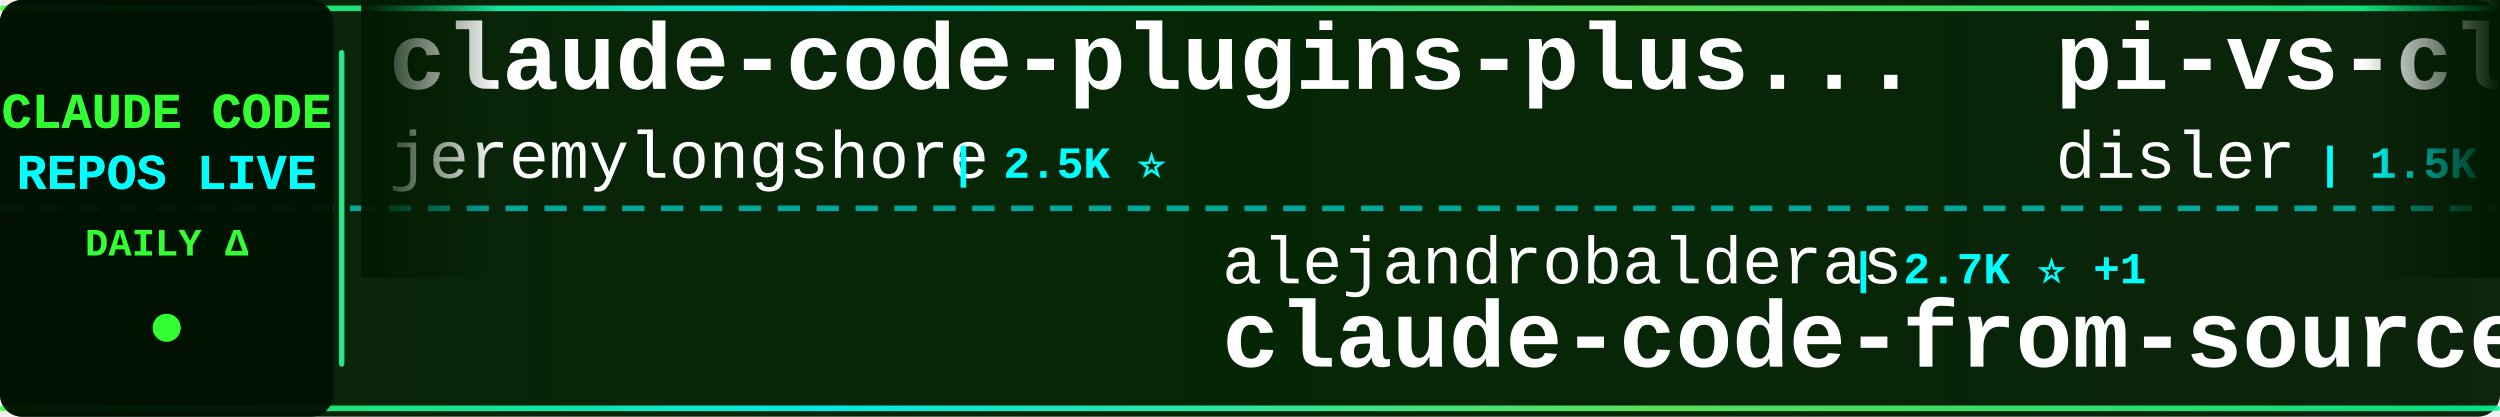
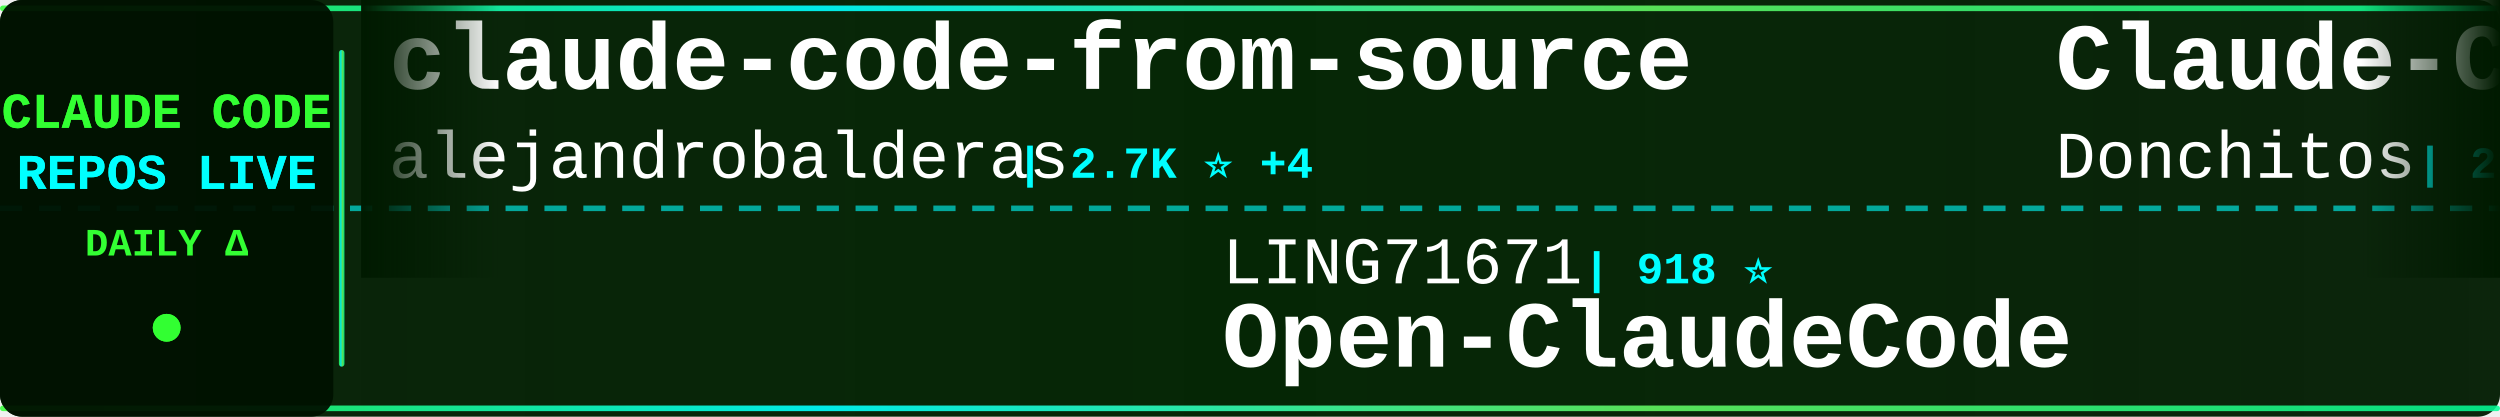
<svg xmlns="http://www.w3.org/2000/svg" width="900" height="150">
  <defs>
    <linearGradient id="tickerBg" x1="0%" y1="0%" x2="100%" y2="0%">
      <stop offset="0%" style="stop-color:#001a00;stop-opacity:0.95" />
      <stop offset="50%" style="stop-color:#002200;stop-opacity:0.98" />
      <stop offset="100%" style="stop-color:#001a00;stop-opacity:0.95" />
    </linearGradient>
    <linearGradient id="borderGrad" x1="0%" y1="0%" x2="100%" y2="0%">
      <stop offset="0%" style="stop-color:#33ff33;stop-opacity:0.85">
        <animate attributeName="stop-opacity" values="0.85;1;0.85" dur="2s" repeatCount="indefinite" />
      </stop>
      <stop offset="33%" style="stop-color:#00ffff;stop-opacity:0.9">
        <animate attributeName="stop-opacity" values="0.9;1;0.9" dur="2.2s" repeatCount="indefinite" />
      </stop>
      <stop offset="66%" style="stop-color:#66ff66;stop-opacity:0.85">
        <animate attributeName="stop-opacity" values="0.85;1;0.85" dur="1.8s" repeatCount="indefinite" />
      </stop>
      <stop offset="100%" style="stop-color:#00ff99;stop-opacity:0.85">
        <animate attributeName="stop-opacity" values="0.85;1;0.85" dur="2s" repeatCount="indefinite" />
      </stop>
    </linearGradient>
    <filter id="textGlow">
      <feGaussianBlur stdDeviation="0.1" result="coloredBlur" />
      <feMerge>
        <feMergeNode in="coloredBlur" />
        <feMergeNode in="SourceGraphic" />
      </feMerge>
    </filter>
    <filter id="metricGlow">
      <feGaussianBlur stdDeviation="0.2" result="coloredBlur" />
      <feMerge>
        <feMergeNode in="coloredBlur" />
        <feMergeNode in="SourceGraphic" />
      </feMerge>
    </filter>
    <linearGradient id="leftFade" x1="0%" y1="0%" x2="100%" y2="0%">
      <stop offset="0%" style="stop-color:#001a00;stop-opacity:1" />
      <stop offset="100%" style="stop-color:#001a00;stop-opacity:0" />
    </linearGradient>
    <linearGradient id="rightFade" x1="0%" y1="0%" x2="100%" y2="0%">
      <stop offset="0%" style="stop-color:#001a00;stop-opacity:0" />
      <stop offset="100%" style="stop-color:#001a00;stop-opacity:1" />
    </linearGradient>
  </defs>
  <rect width="900" height="150" fill="url(#tickerBg)" rx="8" />
  <rect x="0" y="2" width="900" height="2" fill="url(#borderGrad)" rx="1" />
  <rect x="0" y="146" width="900" height="2" fill="url(#borderGrad)" rx="1" />
  <line x1="0" y1="75" x2="900" y2="75" stroke="#00ffff" stroke-width="2" stroke-dasharray="8 6" opacity="0.6" />
  <rect x="0" y="0" width="120" height="150" fill="#001100" opacity="0.95" rx="8" />
  <text x="60" y="46" font-family="'Courier New', monospace" font-size="18" font-weight="bold" fill="#33ff33" text-anchor="middle" filter="url(#textGlow)">
    CLAUDE CODE
  </text>
  <text x="60" y="68" font-family="'Courier New', monospace" font-size="18" font-weight="bold" fill="#00ffff" text-anchor="middle" filter="url(#textGlow)">
    REPOS LIVE
  </text>
  <text x="60" y="92" font-family="'Courier New', monospace" font-size="14" font-weight="bold" fill="#33ff33" text-anchor="middle">
    DAILY Δ
  </text>
  <circle cx="60" cy="118" r="5" fill="#33ff33" filter="url(#metricGlow)">
    <animate attributeName="r" values="4;6;4" dur="1.5s" repeatCount="indefinite" />
    <animate attributeName="opacity" values="0.6;1;0.6" dur="1.5s" repeatCount="indefinite" />
  </circle>
  <rect x="122" y="18" width="2" height="114" fill="url(#borderGrad)" rx="1" />
  <clipPath id="tickerClip">
    <rect x="130" y="0" width="770" height="150" />
  </clipPath>
  <g clip-path="url(#tickerClip)">
    <g id="tickerItems">
      <animateTransform attributeName="transform" attributeType="XML" type="translate" from="0 0" to="-3000 0" dur="54s" repeatCount="indefinite" />
      <g transform="translate(0, 0)">
-         <text x="140" y="32" font-family="'Courier New', monospace" font-size="34" font-weight="bold" fill="#ffffff">claude-code-plugins-plus...</text>
-         <text x="140" y="64" font-family="'Courier New', monospace" font-size="24" font-weight="normal" fill="#ffffff" opacity="1.0">jeremylongshore</text>
-         <text x="342" y="64" font-family="'Courier New', monospace" font-size="16" font-weight="bold" fill="#00ffff"> | 2.5K ⭐</text>
+         <text x="140" y="32" font-family="'Courier New', monospace" font-size="34" font-weight="bold" fill="#ffffff">claude-code-from-source</text>
+         <text x="140" y="64" font-family="'Courier New', monospace" font-size="24" font-weight="normal" fill="#ffffff" opacity="1.0">alejandrobalderas</text>
+         <text x="366" y="64" font-family="'Courier New', monospace" font-size="16" font-weight="bold" fill="#00ffff"> | 2.7K ⭐ +4</text>
      </g>
      <g transform="translate(300, 0)">
-         <text x="140" y="102" font-family="'Courier New', monospace" font-size="24" font-weight="normal" fill="#ffffff" opacity="1.0">alejandrobalderas</text>
-         <text x="366" y="102" font-family="'Courier New', monospace" font-size="16" font-weight="bold" fill="#00ffff"> | 2.7K ⭐ +1</text>
-         <text x="140" y="132" font-family="'Courier New', monospace" font-size="34" font-weight="bold" fill="#ffffff">claude-code-from-source</text>
+         <text x="140" y="102" font-family="'Courier New', monospace" font-size="24" font-weight="normal" fill="#ffffff" opacity="1.0">LING71671</text>
+         <text x="270" y="102" font-family="'Courier New', monospace" font-size="16" font-weight="bold" fill="#00ffff"> | 918 ⭐</text>
+         <text x="140" y="132" font-family="'Courier New', monospace" font-size="34" font-weight="bold" fill="#ffffff">Open-ClaudeCode</text>
      </g>
      <g transform="translate(600, 0)">
-         <text x="140" y="32" font-family="'Courier New', monospace" font-size="34" font-weight="bold" fill="#ffffff">pi-vs-claude-code</text>
-         <text x="140" y="64" font-family="'Courier New', monospace" font-size="24" font-weight="normal" fill="#ffffff" opacity="1.0">disler</text>
-         <text x="234" y="64" font-family="'Courier New', monospace" font-size="16" font-weight="bold" fill="#00ffff"> | 1.5K ⭐</text>
+         <text x="140" y="32" font-family="'Courier New', monospace" font-size="34" font-weight="bold" fill="#ffffff">Claude-Code-Game-Studios</text>
+         <text x="140" y="64" font-family="'Courier New', monospace" font-size="24" font-weight="normal" fill="#ffffff" opacity="1.0">Donchitos</text>
+         <text x="270" y="64" font-family="'Courier New', monospace" font-size="16" font-weight="bold" fill="#00ffff"> | 23.1K ⭐ +35</text>
      </g>
      <g transform="translate(900, 0)">
-         <text x="140" y="102" font-family="'Courier New', monospace" font-size="24" font-weight="normal" fill="#ffffff" opacity="1.0">carlvellotti</text>
-         <text x="306" y="102" font-family="'Courier New', monospace" font-size="16" font-weight="bold" fill="#00ffff"> | 2.1K ⭐</text>
-         <text x="140" y="132" font-family="'Courier New', monospace" font-size="34" font-weight="bold" fill="#ffffff">claude-code-pm-course</text>
+         <text x="140" y="102" font-family="'Courier New', monospace" font-size="24" font-weight="normal" fill="#ffffff" opacity="1.0">luongnv89</text>
+         <text x="270" y="102" font-family="'Courier New', monospace" font-size="16" font-weight="bold" fill="#00ffff"> | 39.9K ⭐ +18</text>
+         <text x="140" y="132" font-family="'Courier New', monospace" font-size="34" font-weight="bold" fill="#ffffff">claude-howto</text>
      </g>
      <g transform="translate(1200, 0)">
-         <text x="140" y="32" font-family="'Courier New', monospace" font-size="34" font-weight="bold" fill="#ffffff">claude_codex_bridge</text>
-         <text x="140" y="64" font-family="'Courier New', monospace" font-size="24" font-weight="normal" fill="#ffffff" opacity="1.0">SeemSeam</text>
-         <text x="258" y="64" font-family="'Courier New', monospace" font-size="16" font-weight="bold" fill="#00ffff"> | 3.3K ⭐</text>
+         <text x="140" y="32" font-family="'Courier New', monospace" font-size="34" font-weight="bold" fill="#ffffff">Claude-code</text>
+         <text x="140" y="64" font-family="'Courier New', monospace" font-size="24" font-weight="normal" fill="#ffffff" opacity="1.0">zstmfhy</text>
+         <text x="246" y="64" font-family="'Courier New', monospace" font-size="16" font-weight="bold" fill="#00ffff"> | 190 ⭐</text>
      </g>
      <g transform="translate(1500, 0)">
-         <text x="140" y="102" font-family="'Courier New', monospace" font-size="24" font-weight="normal" fill="#ffffff" opacity="1.0">anthropics</text>
-         <text x="282" y="102" font-family="'Courier New', monospace" font-size="16" font-weight="bold" fill="#00ffff"> | 912 ⭐</text>
-         <text x="140" y="132" font-family="'Courier New', monospace" font-size="34" font-weight="bold" fill="#ffffff">claude-code-base-action</text>
+         <text x="140" y="102" font-family="'Courier New', monospace" font-size="24" font-weight="normal" fill="#ffffff" opacity="1.0">centminmod</text>
+         <text x="282" y="102" font-family="'Courier New', monospace" font-size="16" font-weight="bold" fill="#00ffff"> | 2.5K ⭐ +2</text>
+         <text x="140" y="132" font-family="'Courier New', monospace" font-size="34" font-weight="bold" fill="#ffffff">my-claude-code-setup</text>
      </g>
      <g transform="translate(1800, 0)">
-         <text x="140" y="32" font-family="'Courier New', monospace" font-size="34" font-weight="bold" fill="#ffffff">everything-claude-code-z...</text>
-         <text x="140" y="64" font-family="'Courier New', monospace" font-size="24" font-weight="normal" fill="#ffffff" opacity="1.0">xu-xiang</text>
-         <text x="258" y="64" font-family="'Courier New', monospace" font-size="16" font-weight="bold" fill="#00ffff"> | 1.7K ⭐ +2</text>
+         <text x="140" y="32" font-family="'Courier New', monospace" font-size="34" font-weight="bold" fill="#ffffff">claude-code-rust</text>
+         <text x="140" y="64" font-family="'Courier New', monospace" font-size="24" font-weight="normal" fill="#ffffff" opacity="1.0">lorryjovens-hub</text>
+         <text x="342" y="64" font-family="'Courier New', monospace" font-size="16" font-weight="bold" fill="#00ffff"> | 1.7K ⭐</text>
      </g>
      <g transform="translate(2100, 0)">
-         <text x="140" y="102" font-family="'Courier New', monospace" font-size="24" font-weight="normal" fill="#ffffff" opacity="1.0">sugyan</text>
-         <text x="234" y="102" font-family="'Courier New', monospace" font-size="16" font-weight="bold" fill="#00ffff"> | 1.1K ⭐</text>
-         <text x="140" y="132" font-family="'Courier New', monospace" font-size="34" font-weight="bold" fill="#ffffff">claude-code-webui</text>
+         <text x="140" y="102" font-family="'Courier New', monospace" font-size="24" font-weight="normal" fill="#ffffff" opacity="1.0">disler</text>
+         <text x="234" y="102" font-family="'Courier New', monospace" font-size="16" font-weight="bold" fill="#00ffff"> | 3.8K ⭐ +2</text>
+         <text x="140" y="132" font-family="'Courier New', monospace" font-size="34" font-weight="bold" fill="#ffffff">claude-code-hooks-master...</text>
      </g>
      <g transform="translate(2400, 0)">
-         <text x="140" y="32" font-family="'Courier New', monospace" font-size="34" font-weight="bold" fill="#ffffff">claude-code-prompts</text>
-         <text x="140" y="64" font-family="'Courier New', monospace" font-size="24" font-weight="normal" fill="#ffffff" opacity="1.0">repowise-dev</text>
-         <text x="306" y="64" font-family="'Courier New', monospace" font-size="16" font-weight="bold" fill="#00ffff"> | 1.2K ⭐</text>
+         <text x="140" y="32" font-family="'Courier New', monospace" font-size="34" font-weight="bold" fill="#ffffff">claude-code-system-promp...</text>
+         <text x="140" y="64" font-family="'Courier New', monospace" font-size="24" font-weight="normal" fill="#ffffff" opacity="1.0">Piebald-AI</text>
+         <text x="282" y="64" font-family="'Courier New', monospace" font-size="16" font-weight="bold" fill="#00ffff"> | 11.9K ⭐ +25</text>
      </g>
      <g transform="translate(2700, 0)">
-         <text x="140" y="102" font-family="'Courier New', monospace" font-size="24" font-weight="normal" fill="#ffffff" opacity="1.0">Windy3f3f3f3f</text>
-         <text x="318" y="102" font-family="'Courier New', monospace" font-size="16" font-weight="bold" fill="#00ffff"> | 3.2K ⭐</text>
-         <text x="140" y="132" font-family="'Courier New', monospace" font-size="34" font-weight="bold" fill="#ffffff">how-claude-code-works</text>
+         <text x="140" y="102" font-family="'Courier New', monospace" font-size="24" font-weight="normal" fill="#ffffff" opacity="1.0">VILA-Lab</text>
+         <text x="258" y="102" font-family="'Courier New', monospace" font-size="16" font-weight="bold" fill="#00ffff"> | 1.9K ⭐ +23</text>
+         <text x="140" y="132" font-family="'Courier New', monospace" font-size="34" font-weight="bold" fill="#ffffff">Dive-into-Claude-Code</text>
      </g>
      <g transform="translate(3000, 0)">
-         <text x="140" y="32" font-family="'Courier New', monospace" font-size="34" font-weight="bold" fill="#ffffff">claude-code-plugins-plus...</text>
-         <text x="140" y="64" font-family="'Courier New', monospace" font-size="24" font-weight="normal" fill="#ffffff" opacity="1.0">jeremylongshore</text>
-         <text x="342" y="64" font-family="'Courier New', monospace" font-size="16" font-weight="bold" fill="#00ffff"> | 2.5K ⭐</text>
+         <text x="140" y="32" font-family="'Courier New', monospace" font-size="34" font-weight="bold" fill="#ffffff">claude-code-from-source</text>
+         <text x="140" y="64" font-family="'Courier New', monospace" font-size="24" font-weight="normal" fill="#ffffff" opacity="1.0">alejandrobalderas</text>
+         <text x="366" y="64" font-family="'Courier New', monospace" font-size="16" font-weight="bold" fill="#00ffff"> | 2.7K ⭐ +4</text>
      </g>
      <g transform="translate(3300, 0)">
-         <text x="140" y="102" font-family="'Courier New', monospace" font-size="24" font-weight="normal" fill="#ffffff" opacity="1.0">alejandrobalderas</text>
-         <text x="366" y="102" font-family="'Courier New', monospace" font-size="16" font-weight="bold" fill="#00ffff"> | 2.7K ⭐ +1</text>
-         <text x="140" y="132" font-family="'Courier New', monospace" font-size="34" font-weight="bold" fill="#ffffff">claude-code-from-source</text>
+         <text x="140" y="102" font-family="'Courier New', monospace" font-size="24" font-weight="normal" fill="#ffffff" opacity="1.0">LING71671</text>
+         <text x="270" y="102" font-family="'Courier New', monospace" font-size="16" font-weight="bold" fill="#00ffff"> | 918 ⭐</text>
+         <text x="140" y="132" font-family="'Courier New', monospace" font-size="34" font-weight="bold" fill="#ffffff">Open-ClaudeCode</text>
      </g>
      <g transform="translate(3600, 0)">
-         <text x="140" y="32" font-family="'Courier New', monospace" font-size="34" font-weight="bold" fill="#ffffff">pi-vs-claude-code</text>
-         <text x="140" y="64" font-family="'Courier New', monospace" font-size="24" font-weight="normal" fill="#ffffff" opacity="1.0">disler</text>
-         <text x="234" y="64" font-family="'Courier New', monospace" font-size="16" font-weight="bold" fill="#00ffff"> | 1.5K ⭐</text>
+         <text x="140" y="32" font-family="'Courier New', monospace" font-size="34" font-weight="bold" fill="#ffffff">Claude-Code-Game-Studios</text>
+         <text x="140" y="64" font-family="'Courier New', monospace" font-size="24" font-weight="normal" fill="#ffffff" opacity="1.0">Donchitos</text>
+         <text x="270" y="64" font-family="'Courier New', monospace" font-size="16" font-weight="bold" fill="#00ffff"> | 23.1K ⭐ +35</text>
      </g>
      <g transform="translate(3900, 0)">
-         <text x="140" y="102" font-family="'Courier New', monospace" font-size="24" font-weight="normal" fill="#ffffff" opacity="1.0">carlvellotti</text>
-         <text x="306" y="102" font-family="'Courier New', monospace" font-size="16" font-weight="bold" fill="#00ffff"> | 2.1K ⭐</text>
-         <text x="140" y="132" font-family="'Courier New', monospace" font-size="34" font-weight="bold" fill="#ffffff">claude-code-pm-course</text>
+         <text x="140" y="102" font-family="'Courier New', monospace" font-size="24" font-weight="normal" fill="#ffffff" opacity="1.0">luongnv89</text>
+         <text x="270" y="102" font-family="'Courier New', monospace" font-size="16" font-weight="bold" fill="#00ffff"> | 39.9K ⭐ +18</text>
+         <text x="140" y="132" font-family="'Courier New', monospace" font-size="34" font-weight="bold" fill="#ffffff">claude-howto</text>
      </g>
    </g>
  </g>
  <rect x="130" y="0" width="50" height="100" fill="url(#leftFade)" />
  <rect x="850" y="0" width="50" height="100" fill="url(#rightFade)" />
</svg>
